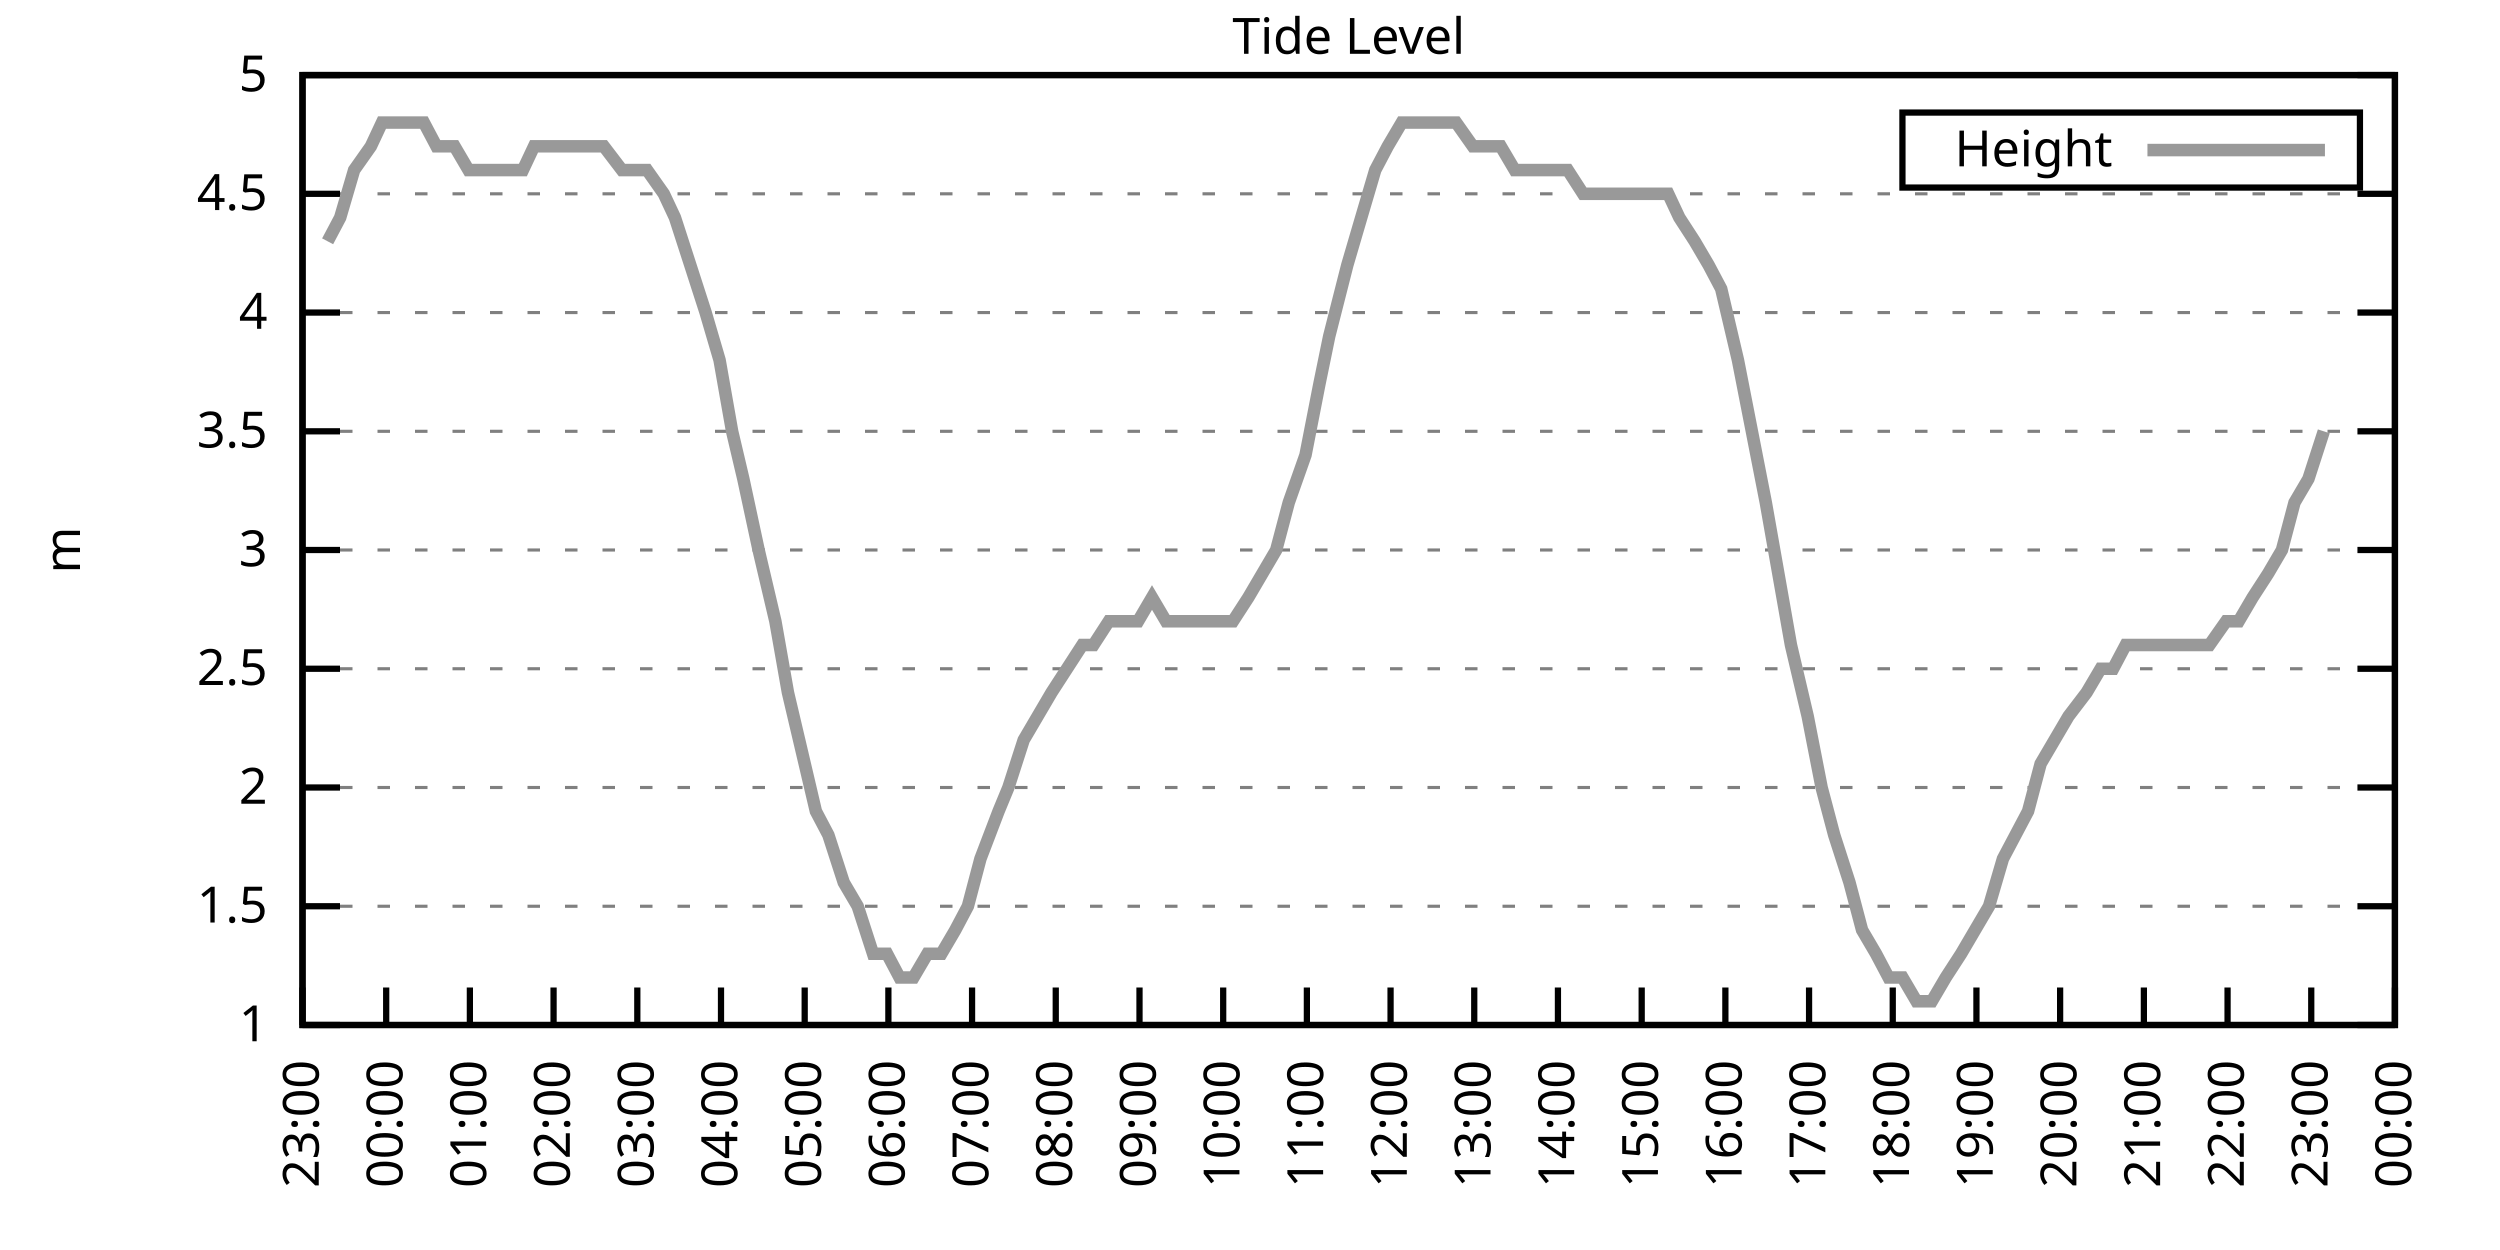
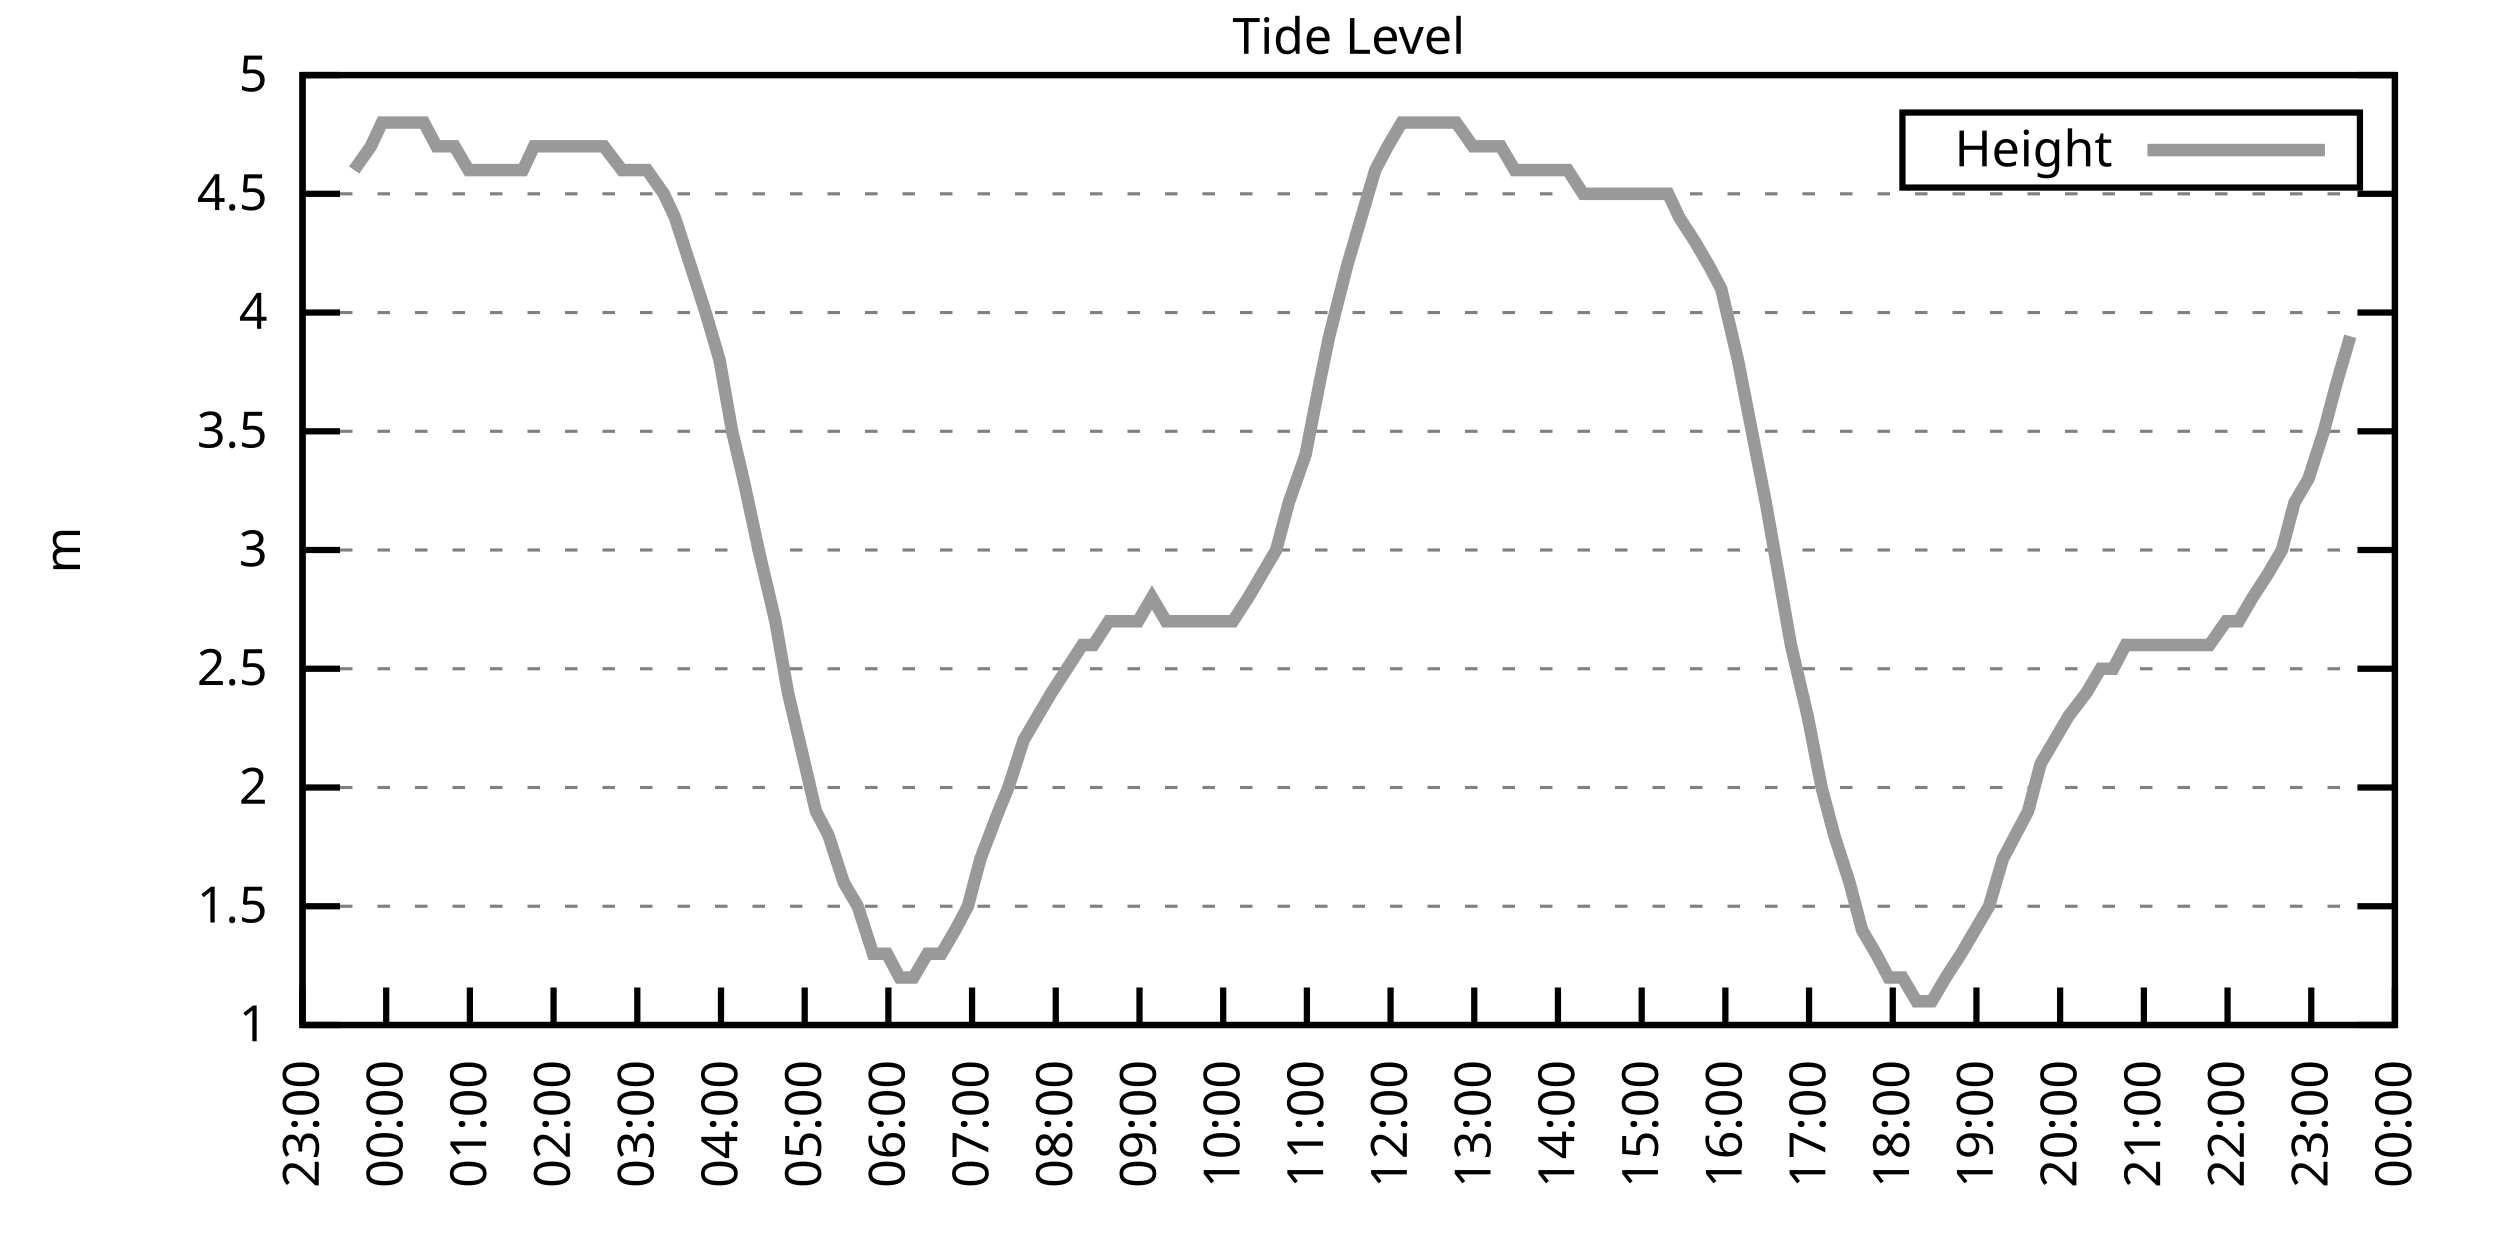
<svg xmlns="http://www.w3.org/2000/svg" xmlns:xlink="http://www.w3.org/1999/xlink" width="400" height="200" viewBox="0 0 400 200">
  <g id="gnuplot_canvas">
    <rect x="0" y="0" width="400" height="200" fill="none" />
    <defs>
      <circle id="gpDot" r="0.5" stroke-width="0.5" stroke="currentColor" />
      <path id="gpPt0" stroke-width="0.333" stroke="currentColor" d="M-1,0 h2 M0,-1 v2" />
      <path id="gpPt1" stroke-width="0.333" stroke="currentColor" d="M-1,-1 L1,1 M1,-1 L-1,1" />
      <path id="gpPt2" stroke-width="0.333" stroke="currentColor" d="M-1,0 L1,0 M0,-1 L0,1 M-1,-1 L1,1 M-1,1 L1,-1" />
      <rect id="gpPt3" stroke-width="0.333" stroke="currentColor" x="-1" y="-1" width="2" height="2" />
      <rect id="gpPt4" stroke-width="0.333" stroke="currentColor" fill="currentColor" x="-1" y="-1" width="2" height="2" />
      <circle id="gpPt5" stroke-width="0.333" stroke="currentColor" cx="0" cy="0" r="1" />
      <use xlink:href="#gpPt5" id="gpPt6" fill="currentColor" stroke="none" />
      <path id="gpPt7" stroke-width="0.333" stroke="currentColor" d="M0,-1.33 L-1.33,0.67 L1.33,0.67 z" />
      <use xlink:href="#gpPt7" id="gpPt8" fill="currentColor" stroke="none" />
      <use xlink:href="#gpPt7" id="gpPt9" stroke="currentColor" transform="rotate(180)" />
      <use xlink:href="#gpPt9" id="gpPt10" fill="currentColor" stroke="none" />
      <use xlink:href="#gpPt3" id="gpPt11" stroke="currentColor" transform="rotate(45)" />
      <use xlink:href="#gpPt11" id="gpPt12" fill="currentColor" stroke="none" />
      <path id="gpPt13" stroke-width="0.333" stroke="currentColor" d="M0,1.330 L1.265,0.411 L0.782,-1.067 L-0.782,-1.076 L-1.265,0.411 z" />
      <use xlink:href="#gpPt13" id="gpPt14" fill="currentColor" stroke="none" />
      <filter id="textbox" filterUnits="objectBoundingBox" x="0" y="0" height="1" width="1">
        <feFlood flood-color="white" flood-opacity="1" result="bgnd" />
        <feComposite in="SourceGraphic" in2="bgnd" operator="atop" />
      </filter>
      <filter id="greybox" filterUnits="objectBoundingBox" x="0" y="0" height="1" width="1">
        <feFlood flood-color="lightgrey" flood-opacity="1" result="grey" />
        <feComposite in="SourceGraphic" in2="grey" operator="atop" />
      </filter>
    </defs>
    <g fill="none" color="white" stroke="currentColor" stroke-width="1.00" stroke-linecap="butt" stroke-linejoin="miter">
</g>
    <g fill="none" color="black" stroke="currentColor" stroke-width="1.00" stroke-linecap="butt" stroke-linejoin="miter">
      <g stroke="none" shape-rendering="crispEdges">
        <polygon fill="rgb(255, 255, 255)" points="48.40,164.00 383.18,164.00 383.18,12.02 48.40,12.02 " />
      </g>
    </g>
    <g fill="none" color="black" stroke="currentColor" stroke-width="1.00" stroke-linecap="butt" stroke-linejoin="miter">
</g>
    <g fill="none" color="black" stroke="black" stroke-width="0.50" stroke-linecap="butt" stroke-linejoin="miter">
</g>
    <g fill="none" color="gray" stroke="currentColor" stroke-width="0.50" stroke-linecap="butt" stroke-linejoin="miter">
      <path stroke="gray" stroke-dasharray="2,4" class="gridline" d="M48.40,164.00 L383.19,164.00  " />
    </g>
    <g fill="none" color="gray" stroke="gray" stroke-width="1.00" stroke-linecap="butt" stroke-linejoin="miter">
</g>
    <g fill="none" color="black" stroke="currentColor" stroke-width="1.00" stroke-linecap="butt" stroke-linejoin="miter">
      <path stroke="black" d="M48.40,164.00 L54.40,164.00 M383.19,164.00 L377.19,164.00  " />
      <g transform="translate(42.80,166.60)" stroke="none" fill="black" font-family="Sans" font-size="8.00" text-anchor="end">
        <text>
          <tspan font-family="Sans"> 1</tspan>
        </text>
      </g>
    </g>
    <g fill="none" color="black" stroke="currentColor" stroke-width="1.00" stroke-linecap="butt" stroke-linejoin="miter">
</g>
    <g fill="none" color="black" stroke="black" stroke-width="0.50" stroke-linecap="butt" stroke-linejoin="miter">
</g>
    <g fill="none" color="gray" stroke="currentColor" stroke-width="0.50" stroke-linecap="butt" stroke-linejoin="miter">
      <path stroke="gray" stroke-dasharray="2,4" class="gridline" d="M48.40,145.00 L383.19,145.00  " />
    </g>
    <g fill="none" color="gray" stroke="gray" stroke-width="1.00" stroke-linecap="butt" stroke-linejoin="miter">
</g>
    <g fill="none" color="black" stroke="currentColor" stroke-width="1.00" stroke-linecap="butt" stroke-linejoin="miter">
      <path stroke="black" d="M48.40,145.00 L54.40,145.00 M383.19,145.00 L377.19,145.00  " />
      <g transform="translate(42.80,147.60)" stroke="none" fill="black" font-family="Sans" font-size="8.00" text-anchor="end">
        <text>
          <tspan font-family="Sans"> 1.5</tspan>
        </text>
      </g>
    </g>
    <g fill="none" color="black" stroke="currentColor" stroke-width="1.00" stroke-linecap="butt" stroke-linejoin="miter">
</g>
    <g fill="none" color="black" stroke="black" stroke-width="0.50" stroke-linecap="butt" stroke-linejoin="miter">
</g>
    <g fill="none" color="gray" stroke="currentColor" stroke-width="0.50" stroke-linecap="butt" stroke-linejoin="miter">
      <path stroke="gray" stroke-dasharray="2,4" class="gridline" d="M48.40,126.00 L383.19,126.00  " />
    </g>
    <g fill="none" color="gray" stroke="gray" stroke-width="1.00" stroke-linecap="butt" stroke-linejoin="miter">
</g>
    <g fill="none" color="black" stroke="currentColor" stroke-width="1.00" stroke-linecap="butt" stroke-linejoin="miter">
      <path stroke="black" d="M48.40,126.00 L54.40,126.00 M383.19,126.00 L377.19,126.00  " />
      <g transform="translate(42.80,128.60)" stroke="none" fill="black" font-family="Sans" font-size="8.00" text-anchor="end">
        <text>
          <tspan font-family="Sans"> 2</tspan>
        </text>
      </g>
    </g>
    <g fill="none" color="black" stroke="currentColor" stroke-width="1.00" stroke-linecap="butt" stroke-linejoin="miter">
</g>
    <g fill="none" color="black" stroke="black" stroke-width="0.50" stroke-linecap="butt" stroke-linejoin="miter">
</g>
    <g fill="none" color="gray" stroke="currentColor" stroke-width="0.50" stroke-linecap="butt" stroke-linejoin="miter">
      <path stroke="gray" stroke-dasharray="2,4" class="gridline" d="M48.40,107.00 L383.19,107.00  " />
    </g>
    <g fill="none" color="gray" stroke="gray" stroke-width="1.00" stroke-linecap="butt" stroke-linejoin="miter">
</g>
    <g fill="none" color="black" stroke="currentColor" stroke-width="1.00" stroke-linecap="butt" stroke-linejoin="miter">
      <path stroke="black" d="M48.40,107.00 L54.40,107.00 M383.19,107.00 L377.19,107.00  " />
      <g transform="translate(42.80,109.60)" stroke="none" fill="black" font-family="Sans" font-size="8.00" text-anchor="end">
        <text>
          <tspan font-family="Sans"> 2.5</tspan>
        </text>
      </g>
    </g>
    <g fill="none" color="black" stroke="currentColor" stroke-width="1.00" stroke-linecap="butt" stroke-linejoin="miter">
</g>
    <g fill="none" color="black" stroke="black" stroke-width="0.50" stroke-linecap="butt" stroke-linejoin="miter">
</g>
    <g fill="none" color="gray" stroke="currentColor" stroke-width="0.50" stroke-linecap="butt" stroke-linejoin="miter">
      <path stroke="gray" stroke-dasharray="2,4" class="gridline" d="M48.40,88.00 L383.19,88.00  " />
    </g>
    <g fill="none" color="gray" stroke="gray" stroke-width="1.00" stroke-linecap="butt" stroke-linejoin="miter">
</g>
    <g fill="none" color="black" stroke="currentColor" stroke-width="1.00" stroke-linecap="butt" stroke-linejoin="miter">
      <path stroke="black" d="M48.40,88.00 L54.40,88.00 M383.19,88.00 L377.19,88.00  " />
      <g transform="translate(42.80,90.60)" stroke="none" fill="black" font-family="Sans" font-size="8.00" text-anchor="end">
        <text>
          <tspan font-family="Sans"> 3</tspan>
        </text>
      </g>
    </g>
    <g fill="none" color="black" stroke="currentColor" stroke-width="1.00" stroke-linecap="butt" stroke-linejoin="miter">
</g>
    <g fill="none" color="black" stroke="black" stroke-width="0.50" stroke-linecap="butt" stroke-linejoin="miter">
</g>
    <g fill="none" color="gray" stroke="currentColor" stroke-width="0.50" stroke-linecap="butt" stroke-linejoin="miter">
      <path stroke="gray" stroke-dasharray="2,4" class="gridline" d="M48.40,69.01 L383.19,69.01  " />
    </g>
    <g fill="none" color="gray" stroke="gray" stroke-width="1.00" stroke-linecap="butt" stroke-linejoin="miter">
</g>
    <g fill="none" color="black" stroke="currentColor" stroke-width="1.00" stroke-linecap="butt" stroke-linejoin="miter">
      <path stroke="black" d="M48.40,69.01 L54.40,69.01 M383.19,69.01 L377.19,69.01  " />
      <g transform="translate(42.80,71.61)" stroke="none" fill="black" font-family="Sans" font-size="8.00" text-anchor="end">
        <text>
          <tspan font-family="Sans"> 3.5</tspan>
        </text>
      </g>
    </g>
    <g fill="none" color="black" stroke="currentColor" stroke-width="1.00" stroke-linecap="butt" stroke-linejoin="miter">
</g>
    <g fill="none" color="black" stroke="black" stroke-width="0.50" stroke-linecap="butt" stroke-linejoin="miter">
</g>
    <g fill="none" color="gray" stroke="currentColor" stroke-width="0.50" stroke-linecap="butt" stroke-linejoin="miter">
      <path stroke="gray" stroke-dasharray="2,4" class="gridline" d="M48.40,50.01 L383.19,50.01  " />
    </g>
    <g fill="none" color="gray" stroke="gray" stroke-width="1.00" stroke-linecap="butt" stroke-linejoin="miter">
</g>
    <g fill="none" color="black" stroke="currentColor" stroke-width="1.00" stroke-linecap="butt" stroke-linejoin="miter">
      <path stroke="black" d="M48.40,50.01 L54.40,50.01 M383.19,50.01 L377.19,50.01  " />
      <g transform="translate(42.80,52.61)" stroke="none" fill="black" font-family="Sans" font-size="8.00" text-anchor="end">
        <text>
          <tspan font-family="Sans"> 4</tspan>
        </text>
      </g>
    </g>
    <g fill="none" color="black" stroke="currentColor" stroke-width="1.00" stroke-linecap="butt" stroke-linejoin="miter">
</g>
    <g fill="none" color="black" stroke="black" stroke-width="0.50" stroke-linecap="butt" stroke-linejoin="miter">
</g>
    <g fill="none" color="gray" stroke="currentColor" stroke-width="0.50" stroke-linecap="butt" stroke-linejoin="miter">
      <path stroke="gray" stroke-dasharray="2,4" class="gridline" d="M48.40,31.01 L383.19,31.01  " />
    </g>
    <g fill="none" color="gray" stroke="gray" stroke-width="1.00" stroke-linecap="butt" stroke-linejoin="miter">
</g>
    <g fill="none" color="black" stroke="currentColor" stroke-width="1.00" stroke-linecap="butt" stroke-linejoin="miter">
      <path stroke="black" d="M48.40,31.01 L54.40,31.01 M383.19,31.01 L377.19,31.01  " />
      <g transform="translate(42.80,33.61)" stroke="none" fill="black" font-family="Sans" font-size="8.00" text-anchor="end">
        <text>
          <tspan font-family="Sans"> 4.5</tspan>
        </text>
      </g>
    </g>
    <g fill="none" color="black" stroke="currentColor" stroke-width="1.00" stroke-linecap="butt" stroke-linejoin="miter">
</g>
    <g fill="none" color="black" stroke="black" stroke-width="0.50" stroke-linecap="butt" stroke-linejoin="miter">
</g>
    <g fill="none" color="gray" stroke="currentColor" stroke-width="0.50" stroke-linecap="butt" stroke-linejoin="miter">
      <path stroke="gray" stroke-dasharray="2,4" class="gridline" d="M48.40,12.01 L383.19,12.01  " />
    </g>
    <g fill="none" color="gray" stroke="gray" stroke-width="1.00" stroke-linecap="butt" stroke-linejoin="miter">
</g>
    <g fill="none" color="black" stroke="currentColor" stroke-width="1.00" stroke-linecap="butt" stroke-linejoin="miter">
      <path stroke="black" d="M48.40,12.01 L54.40,12.01 M383.19,12.01 L377.19,12.01  " />
      <g transform="translate(42.80,14.61)" stroke="none" fill="black" font-family="Sans" font-size="8.00" text-anchor="end">
        <text>
          <tspan font-family="Sans"> 5</tspan>
        </text>
      </g>
    </g>
    <g fill="none" color="black" stroke="currentColor" stroke-width="1.00" stroke-linecap="butt" stroke-linejoin="miter">
      <path stroke="black" d="M48.40,164.00 L48.40,158.00  " />
      <g transform="translate(51.00,169.60) rotate(270.00)" stroke="none" fill="black" font-family="Sans" font-size="8.00" text-anchor="end">
        <text>
          <tspan font-family="Sans">23:00</tspan>
        </text>
      </g>
    </g>
    <g fill="none" color="black" stroke="currentColor" stroke-width="1.00" stroke-linecap="butt" stroke-linejoin="miter">
      <path stroke="black" d="M61.79,164.00 L61.79,158.00  " />
      <g transform="translate(64.39,169.60) rotate(270.00)" stroke="none" fill="black" font-family="Sans" font-size="8.00" text-anchor="end">
        <text>
          <tspan font-family="Sans">00:00</tspan>
        </text>
      </g>
    </g>
    <g fill="none" color="black" stroke="currentColor" stroke-width="1.00" stroke-linecap="butt" stroke-linejoin="miter">
      <path stroke="black" d="M75.18,164.00 L75.18,158.00  " />
      <g transform="translate(77.78,169.60) rotate(270.00)" stroke="none" fill="black" font-family="Sans" font-size="8.00" text-anchor="end">
        <text>
          <tspan font-family="Sans">01:00</tspan>
        </text>
      </g>
    </g>
    <g fill="none" color="black" stroke="currentColor" stroke-width="1.00" stroke-linecap="butt" stroke-linejoin="miter">
      <path stroke="black" d="M88.57,164.00 L88.57,158.00  " />
      <g transform="translate(91.17,169.60) rotate(270.00)" stroke="none" fill="black" font-family="Sans" font-size="8.00" text-anchor="end">
        <text>
          <tspan font-family="Sans">02:00</tspan>
        </text>
      </g>
    </g>
    <g fill="none" color="black" stroke="currentColor" stroke-width="1.00" stroke-linecap="butt" stroke-linejoin="miter">
      <path stroke="black" d="M101.97,164.00 L101.97,158.00  " />
      <g transform="translate(104.57,169.60) rotate(270.00)" stroke="none" fill="black" font-family="Sans" font-size="8.00" text-anchor="end">
        <text>
          <tspan font-family="Sans">03:00</tspan>
        </text>
      </g>
    </g>
    <g fill="none" color="black" stroke="currentColor" stroke-width="1.00" stroke-linecap="butt" stroke-linejoin="miter">
      <path stroke="black" d="M115.36,164.00 L115.36,158.00  " />
      <g transform="translate(117.96,169.60) rotate(270.00)" stroke="none" fill="black" font-family="Sans" font-size="8.00" text-anchor="end">
        <text>
          <tspan font-family="Sans">04:00</tspan>
        </text>
      </g>
    </g>
    <g fill="none" color="black" stroke="currentColor" stroke-width="1.00" stroke-linecap="butt" stroke-linejoin="miter">
      <path stroke="black" d="M128.75,164.00 L128.75,158.00  " />
      <g transform="translate(131.35,169.60) rotate(270.00)" stroke="none" fill="black" font-family="Sans" font-size="8.00" text-anchor="end">
        <text>
          <tspan font-family="Sans">05:00</tspan>
        </text>
      </g>
    </g>
    <g fill="none" color="black" stroke="currentColor" stroke-width="1.00" stroke-linecap="butt" stroke-linejoin="miter">
      <path stroke="black" d="M142.14,164.00 L142.14,158.00  " />
      <g transform="translate(144.74,169.60) rotate(270.00)" stroke="none" fill="black" font-family="Sans" font-size="8.00" text-anchor="end">
        <text>
          <tspan font-family="Sans">06:00</tspan>
        </text>
      </g>
    </g>
    <g fill="none" color="black" stroke="currentColor" stroke-width="1.00" stroke-linecap="butt" stroke-linejoin="miter">
      <path stroke="black" d="M155.53,164.00 L155.53,158.00  " />
      <g transform="translate(158.13,169.60) rotate(270.00)" stroke="none" fill="black" font-family="Sans" font-size="8.00" text-anchor="end">
        <text>
          <tspan font-family="Sans">07:00</tspan>
        </text>
      </g>
    </g>
    <g fill="none" color="black" stroke="currentColor" stroke-width="1.00" stroke-linecap="butt" stroke-linejoin="miter">
      <path stroke="black" d="M168.92,164.00 L168.92,158.00  " />
      <g transform="translate(171.52,169.60) rotate(270.00)" stroke="none" fill="black" font-family="Sans" font-size="8.00" text-anchor="end">
        <text>
          <tspan font-family="Sans">08:00</tspan>
        </text>
      </g>
    </g>
    <g fill="none" color="black" stroke="currentColor" stroke-width="1.00" stroke-linecap="butt" stroke-linejoin="miter">
      <path stroke="black" d="M182.32,164.00 L182.32,158.00  " />
      <g transform="translate(184.92,169.60) rotate(270.00)" stroke="none" fill="black" font-family="Sans" font-size="8.00" text-anchor="end">
        <text>
          <tspan font-family="Sans">09:00</tspan>
        </text>
      </g>
    </g>
    <g fill="none" color="black" stroke="currentColor" stroke-width="1.00" stroke-linecap="butt" stroke-linejoin="miter">
      <path stroke="black" d="M195.71,164.00 L195.71,158.00  " />
      <g transform="translate(198.31,169.60) rotate(270.00)" stroke="none" fill="black" font-family="Sans" font-size="8.00" text-anchor="end">
        <text>
          <tspan font-family="Sans">10:00</tspan>
        </text>
      </g>
    </g>
    <g fill="none" color="black" stroke="currentColor" stroke-width="1.00" stroke-linecap="butt" stroke-linejoin="miter">
      <path stroke="black" d="M209.10,164.00 L209.10,158.00  " />
      <g transform="translate(211.70,169.60) rotate(270.00)" stroke="none" fill="black" font-family="Sans" font-size="8.00" text-anchor="end">
        <text>
          <tspan font-family="Sans">11:00</tspan>
        </text>
      </g>
    </g>
    <g fill="none" color="black" stroke="currentColor" stroke-width="1.00" stroke-linecap="butt" stroke-linejoin="miter">
      <path stroke="black" d="M222.49,164.00 L222.49,158.00  " />
      <g transform="translate(225.09,169.60) rotate(270.00)" stroke="none" fill="black" font-family="Sans" font-size="8.00" text-anchor="end">
        <text>
          <tspan font-family="Sans">12:00</tspan>
        </text>
      </g>
    </g>
    <g fill="none" color="black" stroke="currentColor" stroke-width="1.00" stroke-linecap="butt" stroke-linejoin="miter">
      <path stroke="black" d="M235.88,164.00 L235.88,158.00  " />
      <g transform="translate(238.48,169.60) rotate(270.00)" stroke="none" fill="black" font-family="Sans" font-size="8.00" text-anchor="end">
        <text>
          <tspan font-family="Sans">13:00</tspan>
        </text>
      </g>
    </g>
    <g fill="none" color="black" stroke="currentColor" stroke-width="1.00" stroke-linecap="butt" stroke-linejoin="miter">
      <path stroke="black" d="M249.27,164.00 L249.27,158.00  " />
      <g transform="translate(251.87,169.60) rotate(270.00)" stroke="none" fill="black" font-family="Sans" font-size="8.00" text-anchor="end">
        <text>
          <tspan font-family="Sans">14:00</tspan>
        </text>
      </g>
    </g>
    <g fill="none" color="black" stroke="currentColor" stroke-width="1.00" stroke-linecap="butt" stroke-linejoin="miter">
      <path stroke="black" d="M262.67,164.00 L262.67,158.00  " />
      <g transform="translate(265.27,169.60) rotate(270.00)" stroke="none" fill="black" font-family="Sans" font-size="8.00" text-anchor="end">
        <text>
          <tspan font-family="Sans">15:00</tspan>
        </text>
      </g>
    </g>
    <g fill="none" color="black" stroke="currentColor" stroke-width="1.00" stroke-linecap="butt" stroke-linejoin="miter">
      <path stroke="black" d="M276.06,164.00 L276.06,158.00  " />
      <g transform="translate(278.66,169.60) rotate(270.00)" stroke="none" fill="black" font-family="Sans" font-size="8.00" text-anchor="end">
        <text>
          <tspan font-family="Sans">16:00</tspan>
        </text>
      </g>
    </g>
    <g fill="none" color="black" stroke="currentColor" stroke-width="1.00" stroke-linecap="butt" stroke-linejoin="miter">
      <path stroke="black" d="M289.45,164.00 L289.45,158.00  " />
      <g transform="translate(292.05,169.60) rotate(270.00)" stroke="none" fill="black" font-family="Sans" font-size="8.00" text-anchor="end">
        <text>
          <tspan font-family="Sans">17:00</tspan>
        </text>
      </g>
    </g>
    <g fill="none" color="black" stroke="currentColor" stroke-width="1.00" stroke-linecap="butt" stroke-linejoin="miter">
      <path stroke="black" d="M302.84,164.00 L302.84,158.00  " />
      <g transform="translate(305.44,169.60) rotate(270.00)" stroke="none" fill="black" font-family="Sans" font-size="8.00" text-anchor="end">
        <text>
          <tspan font-family="Sans">18:00</tspan>
        </text>
      </g>
    </g>
    <g fill="none" color="black" stroke="currentColor" stroke-width="1.00" stroke-linecap="butt" stroke-linejoin="miter">
      <path stroke="black" d="M316.23,164.00 L316.23,158.00  " />
      <g transform="translate(318.83,169.60) rotate(270.00)" stroke="none" fill="black" font-family="Sans" font-size="8.00" text-anchor="end">
        <text>
          <tspan font-family="Sans">19:00</tspan>
        </text>
      </g>
    </g>
    <g fill="none" color="black" stroke="currentColor" stroke-width="1.00" stroke-linecap="butt" stroke-linejoin="miter">
      <path stroke="black" d="M329.62,164.00 L329.62,158.00  " />
      <g transform="translate(332.22,169.60) rotate(270.00)" stroke="none" fill="black" font-family="Sans" font-size="8.00" text-anchor="end">
        <text>
          <tspan font-family="Sans">20:00</tspan>
        </text>
      </g>
    </g>
    <g fill="none" color="black" stroke="currentColor" stroke-width="1.00" stroke-linecap="butt" stroke-linejoin="miter">
      <path stroke="black" d="M343.02,164.00 L343.02,158.00  " />
      <g transform="translate(345.62,169.60) rotate(270.00)" stroke="none" fill="black" font-family="Sans" font-size="8.00" text-anchor="end">
        <text>
          <tspan font-family="Sans">21:00</tspan>
        </text>
      </g>
    </g>
    <g fill="none" color="black" stroke="currentColor" stroke-width="1.00" stroke-linecap="butt" stroke-linejoin="miter">
      <path stroke="black" d="M356.41,164.00 L356.41,158.00  " />
      <g transform="translate(359.01,169.60) rotate(270.00)" stroke="none" fill="black" font-family="Sans" font-size="8.00" text-anchor="end">
        <text>
          <tspan font-family="Sans">22:00</tspan>
        </text>
      </g>
    </g>
    <g fill="none" color="black" stroke="currentColor" stroke-width="1.00" stroke-linecap="butt" stroke-linejoin="miter">
      <path stroke="black" d="M369.80,164.00 L369.80,158.00  " />
      <g transform="translate(372.40,169.60) rotate(270.00)" stroke="none" fill="black" font-family="Sans" font-size="8.00" text-anchor="end">
        <text>
          <tspan font-family="Sans">23:00</tspan>
        </text>
      </g>
    </g>
    <g fill="none" color="black" stroke="currentColor" stroke-width="1.00" stroke-linecap="butt" stroke-linejoin="miter">
      <path stroke="black" d="M383.19,164.00 L383.19,158.00  " />
      <g transform="translate(385.79,169.60) rotate(270.00)" stroke="none" fill="black" font-family="Sans" font-size="8.00" text-anchor="end">
        <text>
          <tspan font-family="Sans">00:00</tspan>
        </text>
      </g>
    </g>
    <g fill="none" color="black" stroke="currentColor" stroke-width="1.00" stroke-linecap="butt" stroke-linejoin="miter">
</g>
    <g fill="none" color="black" stroke="currentColor" stroke-width="1.00" stroke-linecap="butt" stroke-linejoin="miter">
      <path stroke="black" d="M48.40,12.01 L48.40,164.00 L383.19,164.00 L383.19,12.01 L48.40,12.01 Z  " />
    </g>
    <g fill="none" color="black" stroke="currentColor" stroke-width="1.00" stroke-linecap="butt" stroke-linejoin="miter">
</g>
    <g fill="none" color="black" stroke="currentColor" stroke-width="1.00" stroke-linecap="butt" stroke-linejoin="miter">
      <path stroke="black" d="M304.39,30.01 L304.39,18.01 L377.59,18.01 L377.59,30.01 L304.39,30.01 Z  " />
    </g>
    <g id="Tide_level_plot_1">
      <g fill="none" color="white" stroke="black" stroke-width="2.00" stroke-linecap="butt" stroke-linejoin="miter">
</g>
      <g fill="none" color="black" stroke="currentColor" stroke-width="2.00" stroke-linecap="butt" stroke-linejoin="miter">
        <g transform="translate(337.99,26.61)" stroke="none" fill="black" font-family="Sans" font-size="8.00" text-anchor="end">
          <text>
            <tspan font-family="Sans">Height</tspan>
          </text>
        </g>
      </g>
      <g fill="none" color="black" stroke="currentColor" stroke-width="2.00" stroke-linecap="butt" stroke-linejoin="miter">
-         <path stroke="rgb(153, 153, 153)" d="M343.59,24.01 L371.99,24.01 M52.42,38.61 L54.43,34.81 L56.66,27.21 L59.34,23.41 L61.12,19.61 L63.58,19.61   L65.59,19.61 L67.82,19.61 L69.83,23.41 L72.73,23.41 L74.96,27.21 L76.97,27.21 L78.75,27.21 L81.66,27.21   L83.66,27.21 L85.45,23.41 L88.13,23.41 L90.14,23.41 L92.59,23.41 L94.38,23.41 L96.61,23.41 L99.51,27.21   L101.52,27.21 L103.53,27.21 L106.21,31.01 L107.99,34.81 L110.45,42.41 L112.90,50.01 L115.13,57.61 L117.14,69.01   L118.93,76.61 L121.38,88.00 L124.06,99.40 L126.07,110.80 L127.86,118.40 L130.54,129.80 L132.54,133.60 L135.00,141.20   L137.23,145.00 L139.69,152.60 L141.92,152.60 L143.93,156.40 L146.16,156.40 L148.39,152.60 L150.62,152.60 L152.85,148.80   L154.86,145.00 L156.87,137.40 L159.77,129.80 L161.34,126.00 L163.79,118.40 L166.02,114.60 L168.25,110.80 L170.71,107.00   L173.17,103.20 L174.95,103.20 L177.41,99.40 L179.41,99.40 L182.09,99.40 L184.32,95.60 L186.56,99.40 L188.79,99.40   L191.02,99.40 L193.25,99.40 L195.48,99.40 L197.27,99.40 L199.73,95.60 L201.96,91.80 L204.19,88.00 L206.20,80.41   L208.88,72.81 L211.11,61.41 L212.67,53.81 L215.57,42.41 L217.80,34.81 L220.04,27.21 L222.04,23.41 L224.28,19.61   L226.29,19.61 L228.74,19.61 L230.75,19.61 L232.98,19.61 L235.66,23.41 L237.67,23.41 L240.12,23.41 L242.36,27.21   L244.59,27.21 L246.82,27.21 L248.83,27.21 L250.84,27.21 L253.29,31.01 L255.30,31.01 L257.98,31.01 L260.21,31.01   L262.22,31.01 L264.45,31.01 L266.91,31.01 L268.69,34.81 L271.15,38.61 L273.38,42.41 L275.39,46.21 L278.07,57.61   L280.30,69.01 L282.53,80.41 L284.54,91.80 L286.55,103.20 L289.23,114.60 L291.46,126.00 L293.47,133.60 L295.92,141.20   L297.93,148.80 L300.16,152.60 L302.17,156.40 L304.40,156.40 L306.63,160.20 L309.09,160.20 L311.32,156.40 L313.78,152.60   L316.01,148.80 L318.24,145.00 L320.47,137.40 L322.48,133.60 L324.49,129.80 L326.50,122.20 L328.73,118.40 L330.96,114.60   L333.86,110.80 L336.10,107.00 L338.10,107.00 L340.11,103.20 L342.79,103.20 L344.80,103.20 L346.81,103.20 L349.49,103.20   L351.72,103.20 L353.51,103.20 L356.18,99.40 L358.19,99.40 L360.42,95.60 L362.88,91.80 L365.11,88.00 L367.12,80.41   L369.35,76.61 L371.81,69.01  " />
+         <path stroke="rgb(153, 153, 153)" d="M343.59,24.01 L371.99,24.01 M56.66,27.21 L59.34,23.41 L61.12,19.61 L63.58,19.61 L65.59,19.61 L67.82,19.61   L69.83,23.41 L72.73,23.41 L74.96,27.21 L76.97,27.21 L78.75,27.21 L81.66,27.21 L83.66,27.21 L85.45,23.41   L88.13,23.41 L90.14,23.41 L92.59,23.41 L94.38,23.41 L96.61,23.41 L99.51,27.21 L101.52,27.21 L103.53,27.21   L106.21,31.01 L107.99,34.81 L110.45,42.41 L112.90,50.01 L115.13,57.61 L117.14,69.01 L118.93,76.61 L121.38,88.00   L124.06,99.40 L126.07,110.80 L127.86,118.40 L130.54,129.80 L132.54,133.60 L135.00,141.20 L137.23,145.00 L139.69,152.60   L141.92,152.60 L143.93,156.40 L146.16,156.40 L148.39,152.60 L150.62,152.60 L152.85,148.80 L154.86,145.00 L156.87,137.40   L159.77,129.80 L161.34,126.00 L163.79,118.40 L166.02,114.60 L168.25,110.80 L170.71,107.00 L173.17,103.20 L174.95,103.20   L177.41,99.40 L179.41,99.40 L182.09,99.40 L184.32,95.60 L186.56,99.40 L188.79,99.40 L191.02,99.40 L193.25,99.40   L195.48,99.40 L197.27,99.40 L199.73,95.60 L201.96,91.80 L204.19,88.00 L206.20,80.41 L208.88,72.81 L211.11,61.41   L212.67,53.81 L215.57,42.41 L217.80,34.81 L220.04,27.21 L222.04,23.41 L224.28,19.61 L226.29,19.61 L228.74,19.61   L230.75,19.61 L232.98,19.61 L235.66,23.41 L237.67,23.41 L240.12,23.41 L242.36,27.21 L244.59,27.21 L246.82,27.21   L248.83,27.21 L250.84,27.21 L253.29,31.01 L255.30,31.01 L257.98,31.01 L260.21,31.01 L262.22,31.01 L264.45,31.01   L266.91,31.01 L268.69,34.81 L271.15,38.61 L273.38,42.41 L275.39,46.21 L278.07,57.61 L280.30,69.01 L282.53,80.41   L284.54,91.80 L286.55,103.20 L289.23,114.60 L291.46,126.00 L293.47,133.60 L295.92,141.20 L297.93,148.80 L300.16,152.60   L302.17,156.40 L304.40,156.40 L306.63,160.20 L309.09,160.20 L311.32,156.40 L313.78,152.60 L316.01,148.80 L318.24,145.00   L320.47,137.40 L322.48,133.60 L324.49,129.80 L326.50,122.20 L328.73,118.40 L330.96,114.60 L333.86,110.80 L336.10,107.00   L338.10,107.00 L340.11,103.20 L342.79,103.20 L344.80,103.20 L346.81,103.20 L349.49,103.20 L351.72,103.20 L353.51,103.20   L356.18,99.40 L358.19,99.40 L360.42,95.60 L362.88,91.80 L365.11,88.00 L367.12,80.41 L369.35,76.61 L371.81,69.01   L373.82,61.41 L376.05,53.81  " />
      </g>
    </g>
    <g fill="none" color="black" stroke="currentColor" stroke-width="2.00" stroke-linecap="butt" stroke-linejoin="miter">
</g>
    <g fill="none" color="black" stroke="black" stroke-width="1.00" stroke-linecap="butt" stroke-linejoin="miter">
</g>
    <g fill="none" color="black" stroke="currentColor" stroke-width="1.00" stroke-linecap="butt" stroke-linejoin="miter">
      <path stroke="black" d="M48.40,12.01 L48.40,164.00 L383.19,164.00 L383.19,12.01 L48.40,12.01 Z  " />
      <g transform="translate(12.80,88.01) rotate(270.00)" stroke="none" fill="black" font-family="Sans" font-size="8.00" text-anchor="middle">
        <text>
          <tspan font-family="Sans">m</tspan>
        </text>
      </g>
    </g>
    <g fill="none" color="black" stroke="currentColor" stroke-width="1.00" stroke-linecap="butt" stroke-linejoin="miter">
</g>
    <g fill="none" color="black" stroke="currentColor" stroke-width="1.00" stroke-linecap="butt" stroke-linejoin="miter">
      <g transform="translate(215.79,8.61)" stroke="none" fill="black" font-family="Sans" font-size="8.00" text-anchor="middle">
        <text>
          <tspan font-family="Sans">Tide Level</tspan>
        </text>
      </g>
    </g>
    <g fill="none" color="black" stroke="currentColor" stroke-width="1.00" stroke-linecap="butt" stroke-linejoin="miter">
</g>
  </g>
</svg>
